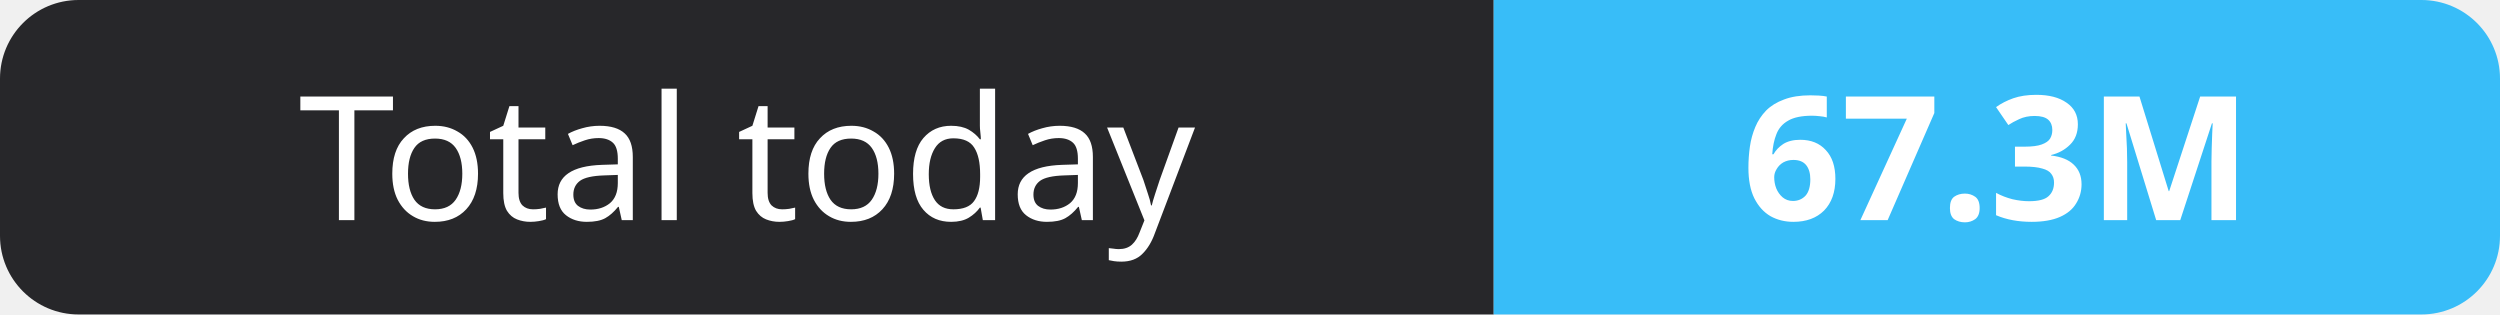
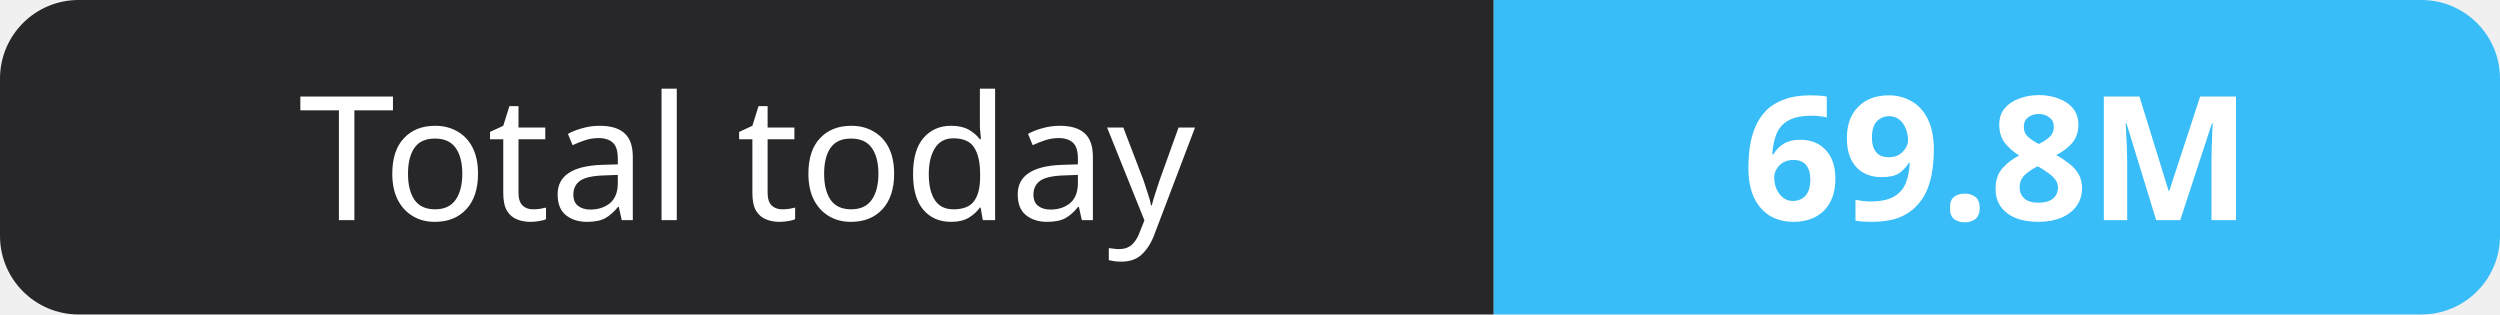
- <svg xmlns="http://www.w3.org/2000/svg" width="159" height="20" role="img" aria-label="Total today: 67.3M">
+ <svg xmlns="http://www.w3.org/2000/svg" width="159" height="20" role="img" aria-label="Total today: 69.8M">
  <clipPath id="r">
    <rect width="159" height="20" rx="5" fill="#fff" />
  </clipPath>
  <g clip-path="url(#r)">
    <rect width="95" height="20" fill="#27272a" />
    <rect x="95" width="64" height="20" fill="#38bdf8" />
  </g>
  <g fill="#fff" text-anchor="middle" font-family="Verdana,Geneva,sans-serif" font-size="11">
    <text x="47.5" y="14">Total today</text>
-     <text x="127.0" y="14" font-weight="700">67.3M</text>
+     <text x="127.0" y="14" font-weight="700">69.8M</text>
  </g>
</svg>
